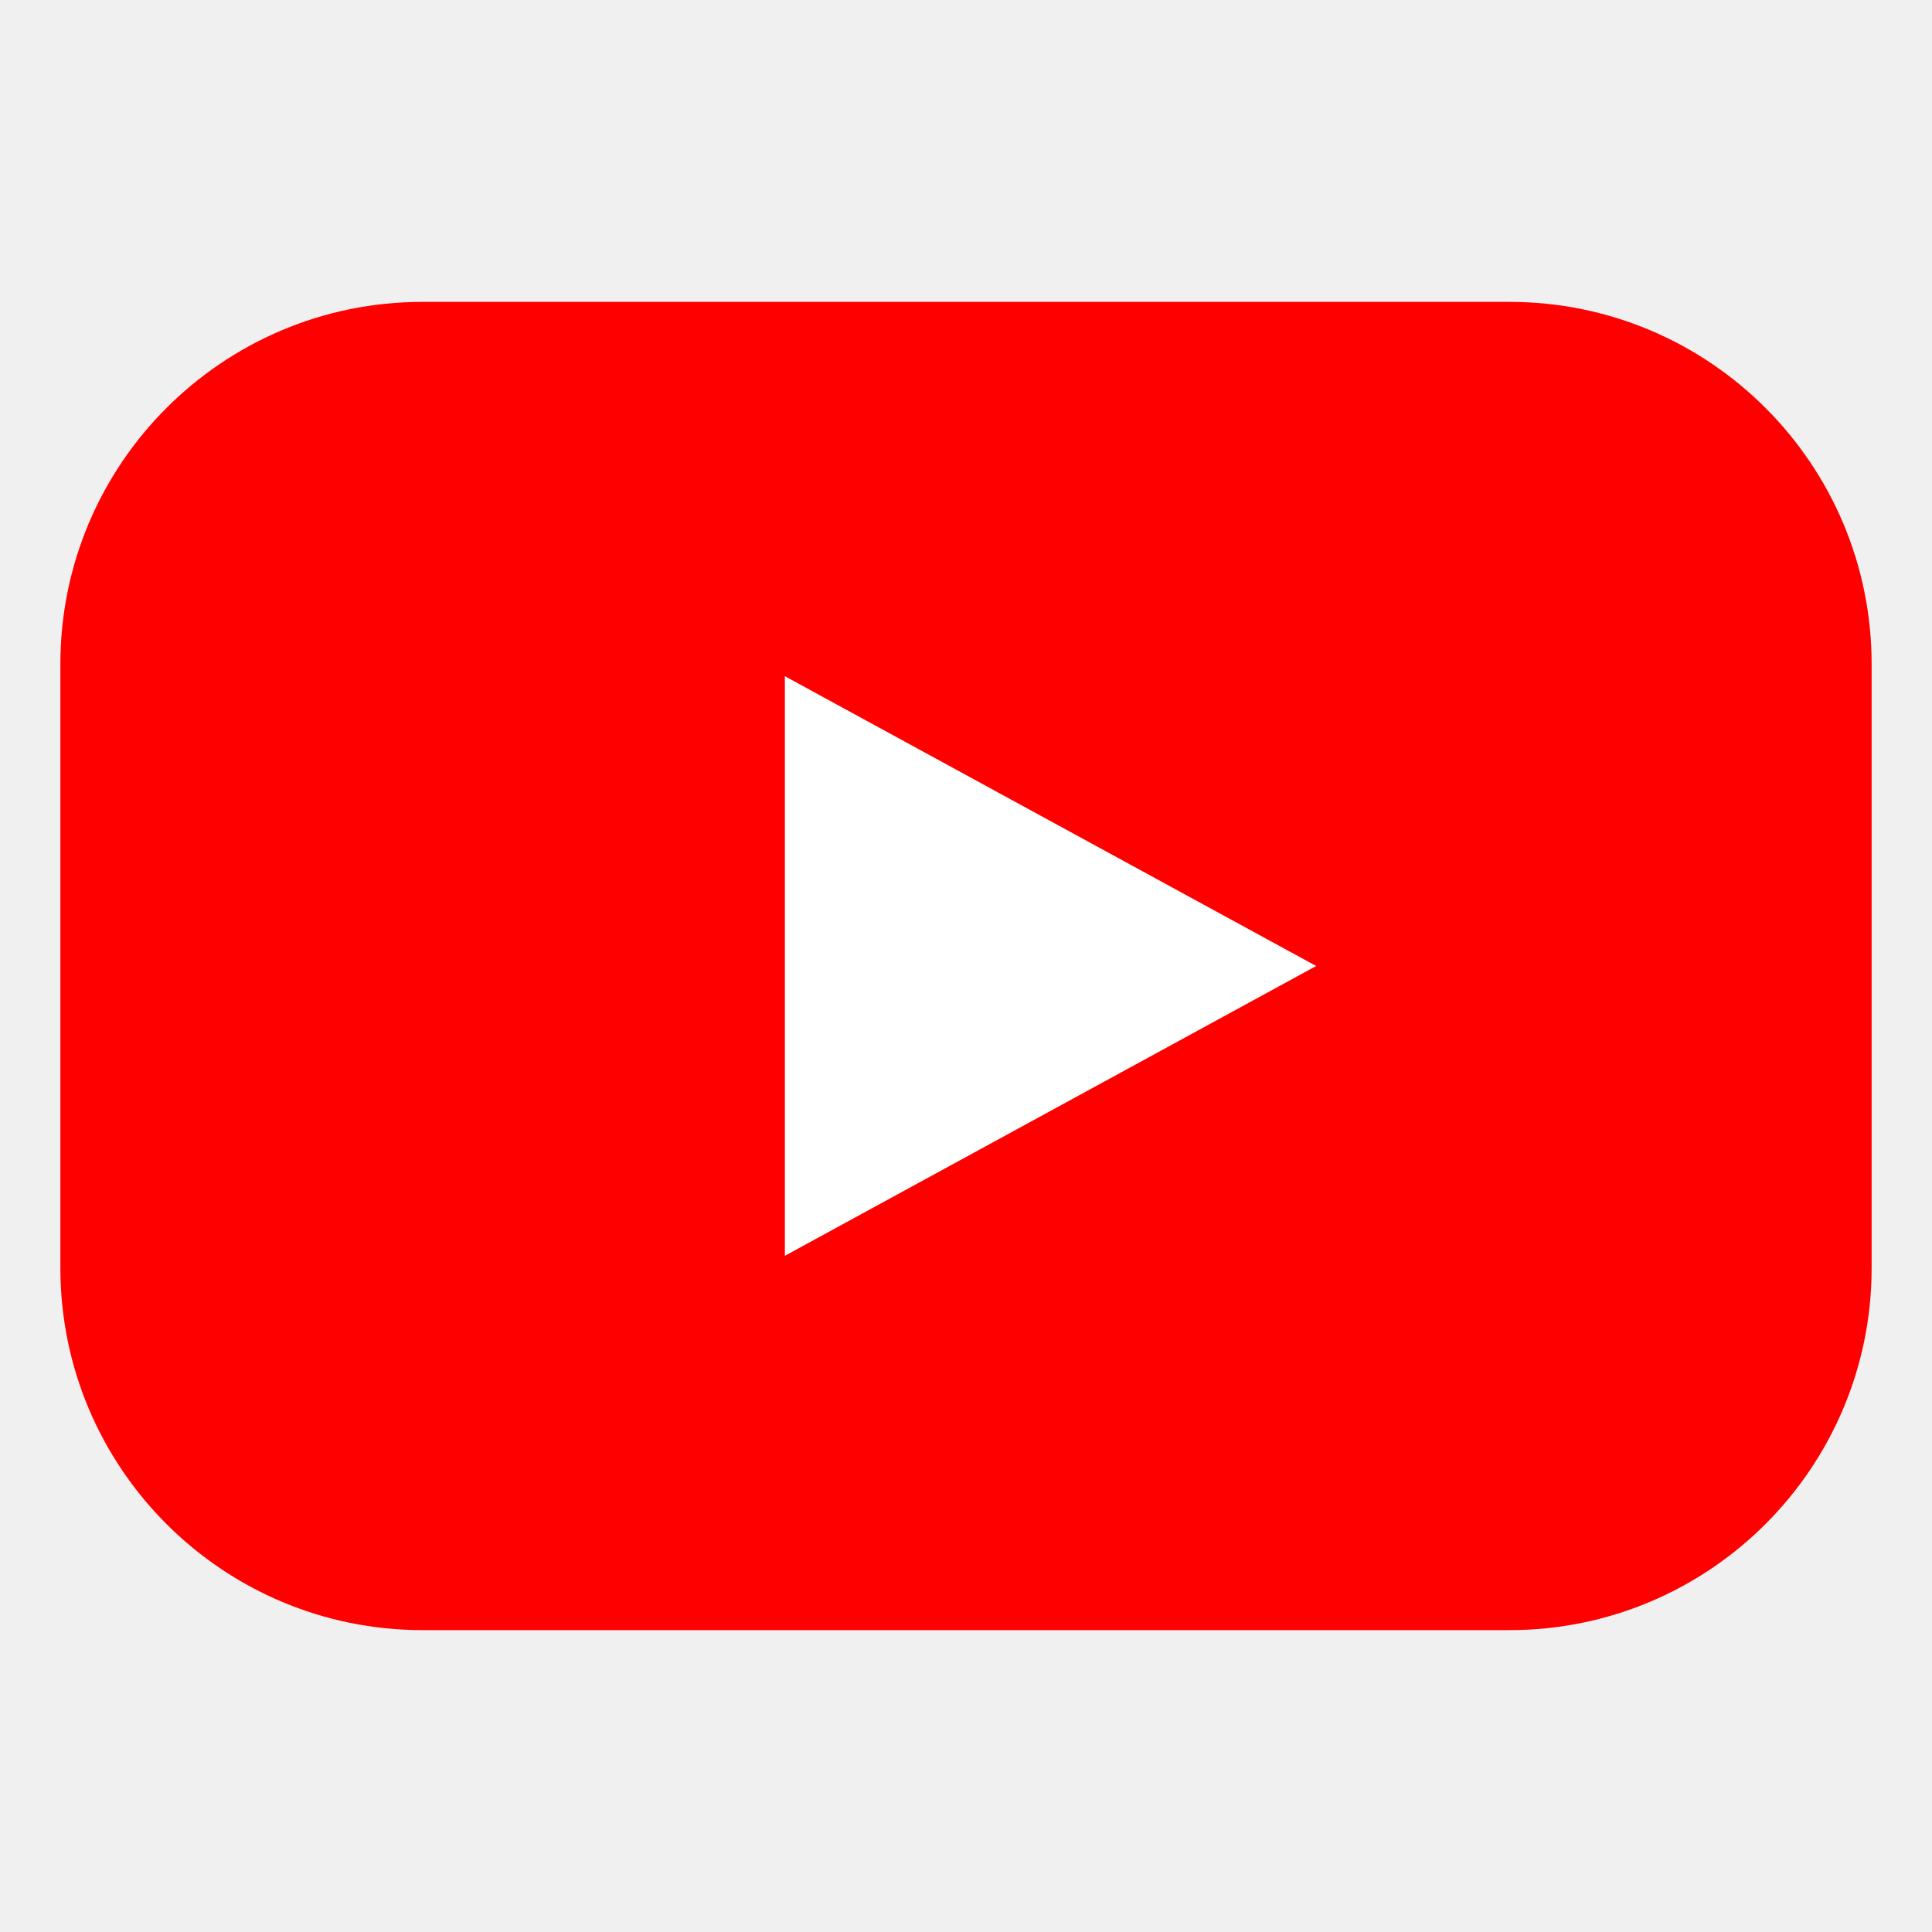
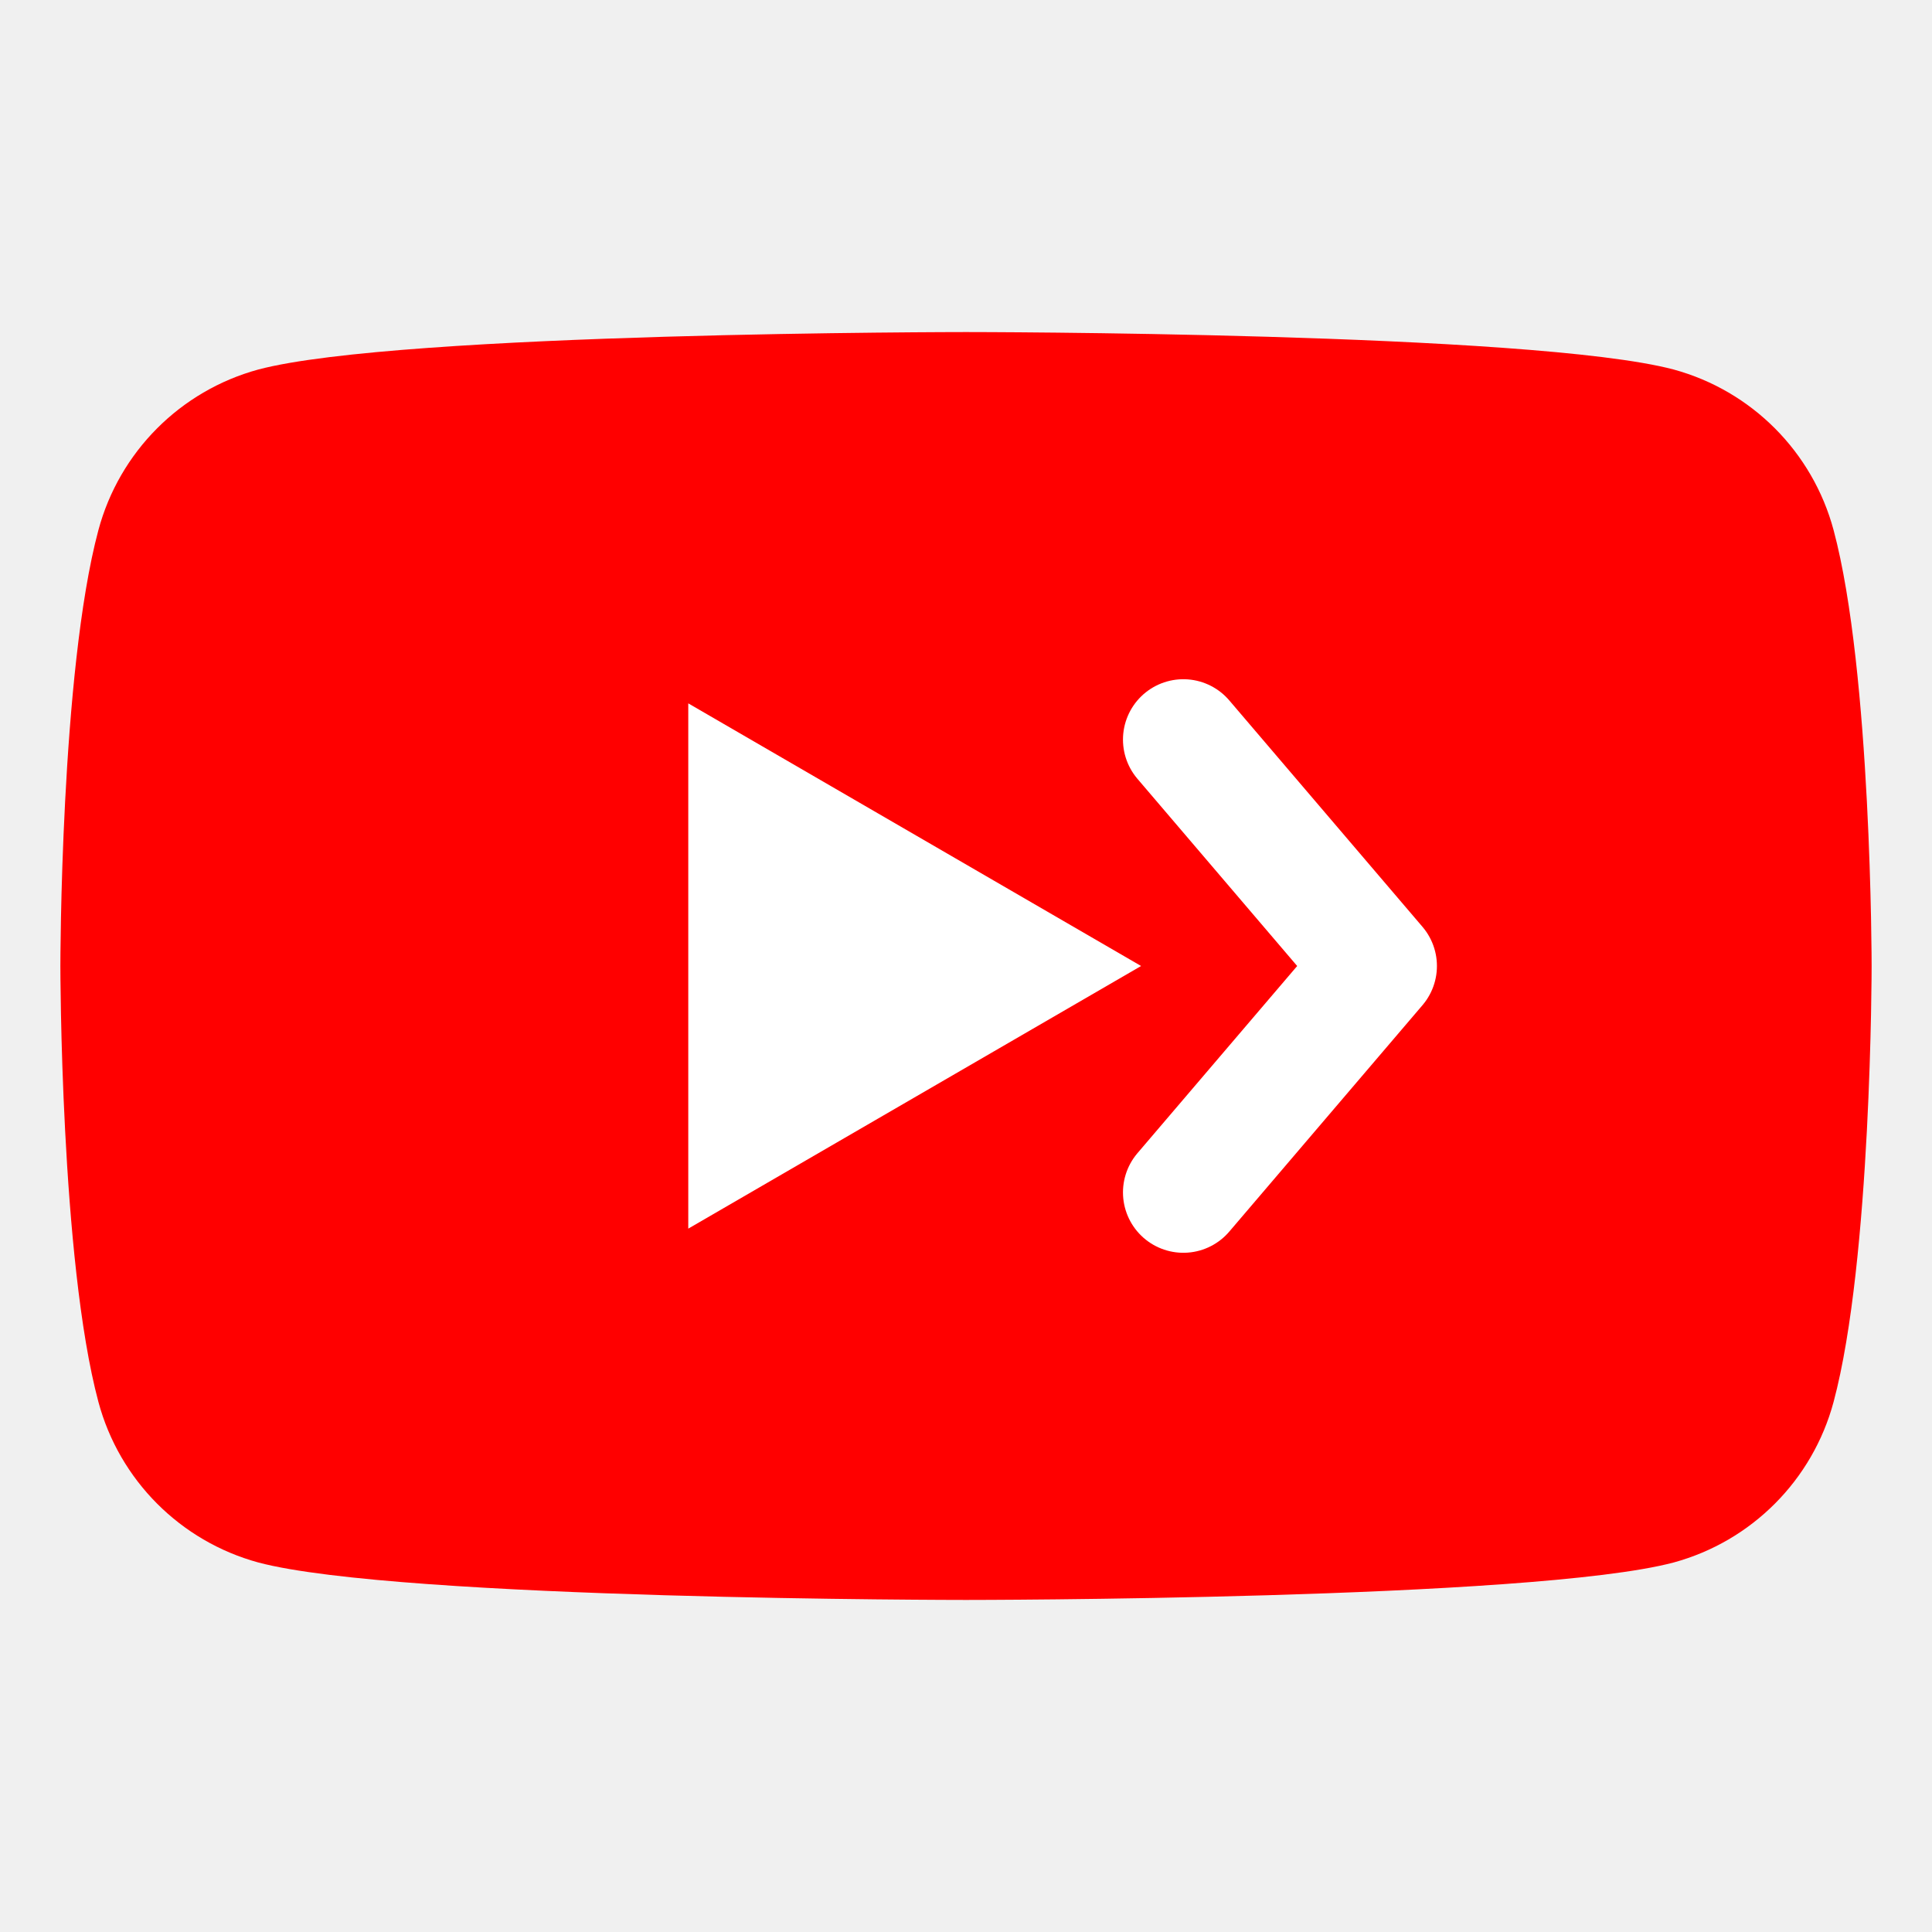
<svg xmlns="http://www.w3.org/2000/svg" viewBox="0 0 32 32">
-   <rect x="1" y="5" width="30" height="22" rx="6" fill="#ff0000" />
-   <path d="M13 11.2 21.8 16 13 20.8Z" fill="#ffffff" />
+   <path d="M30.37 8.78A3.77 3.77 0 0 0 27.72 6.12C25.38 5.5 16 5.5 16 5.5S6.62 5.5 4.28 6.12A3.77 3.77 0 0 0 1.63 8.78C1 11.13 1 16 1 16s0 4.87.63 7.22a3.77 3.77 0 0 0 2.65 2.66C6.62 26.5 16 26.5 16 26.5s9.38 0 11.72-.62a3.77 3.77 0 0 0 2.65-2.66C31 20.87 31 16 31 16s0-4.87-.63-7.22Z" fill="#ff0000" />
+   <path d="M11.4 20.35V11.65L18.9 16l-7.5 4.35Z" fill="#ffffff" />
+   <path d="M19.6 12.25l3.2 3.75-3.2 3.75" fill="none" stroke="#ffffff" stroke-width="2" stroke-linecap="round" stroke-linejoin="round" />
</svg>
